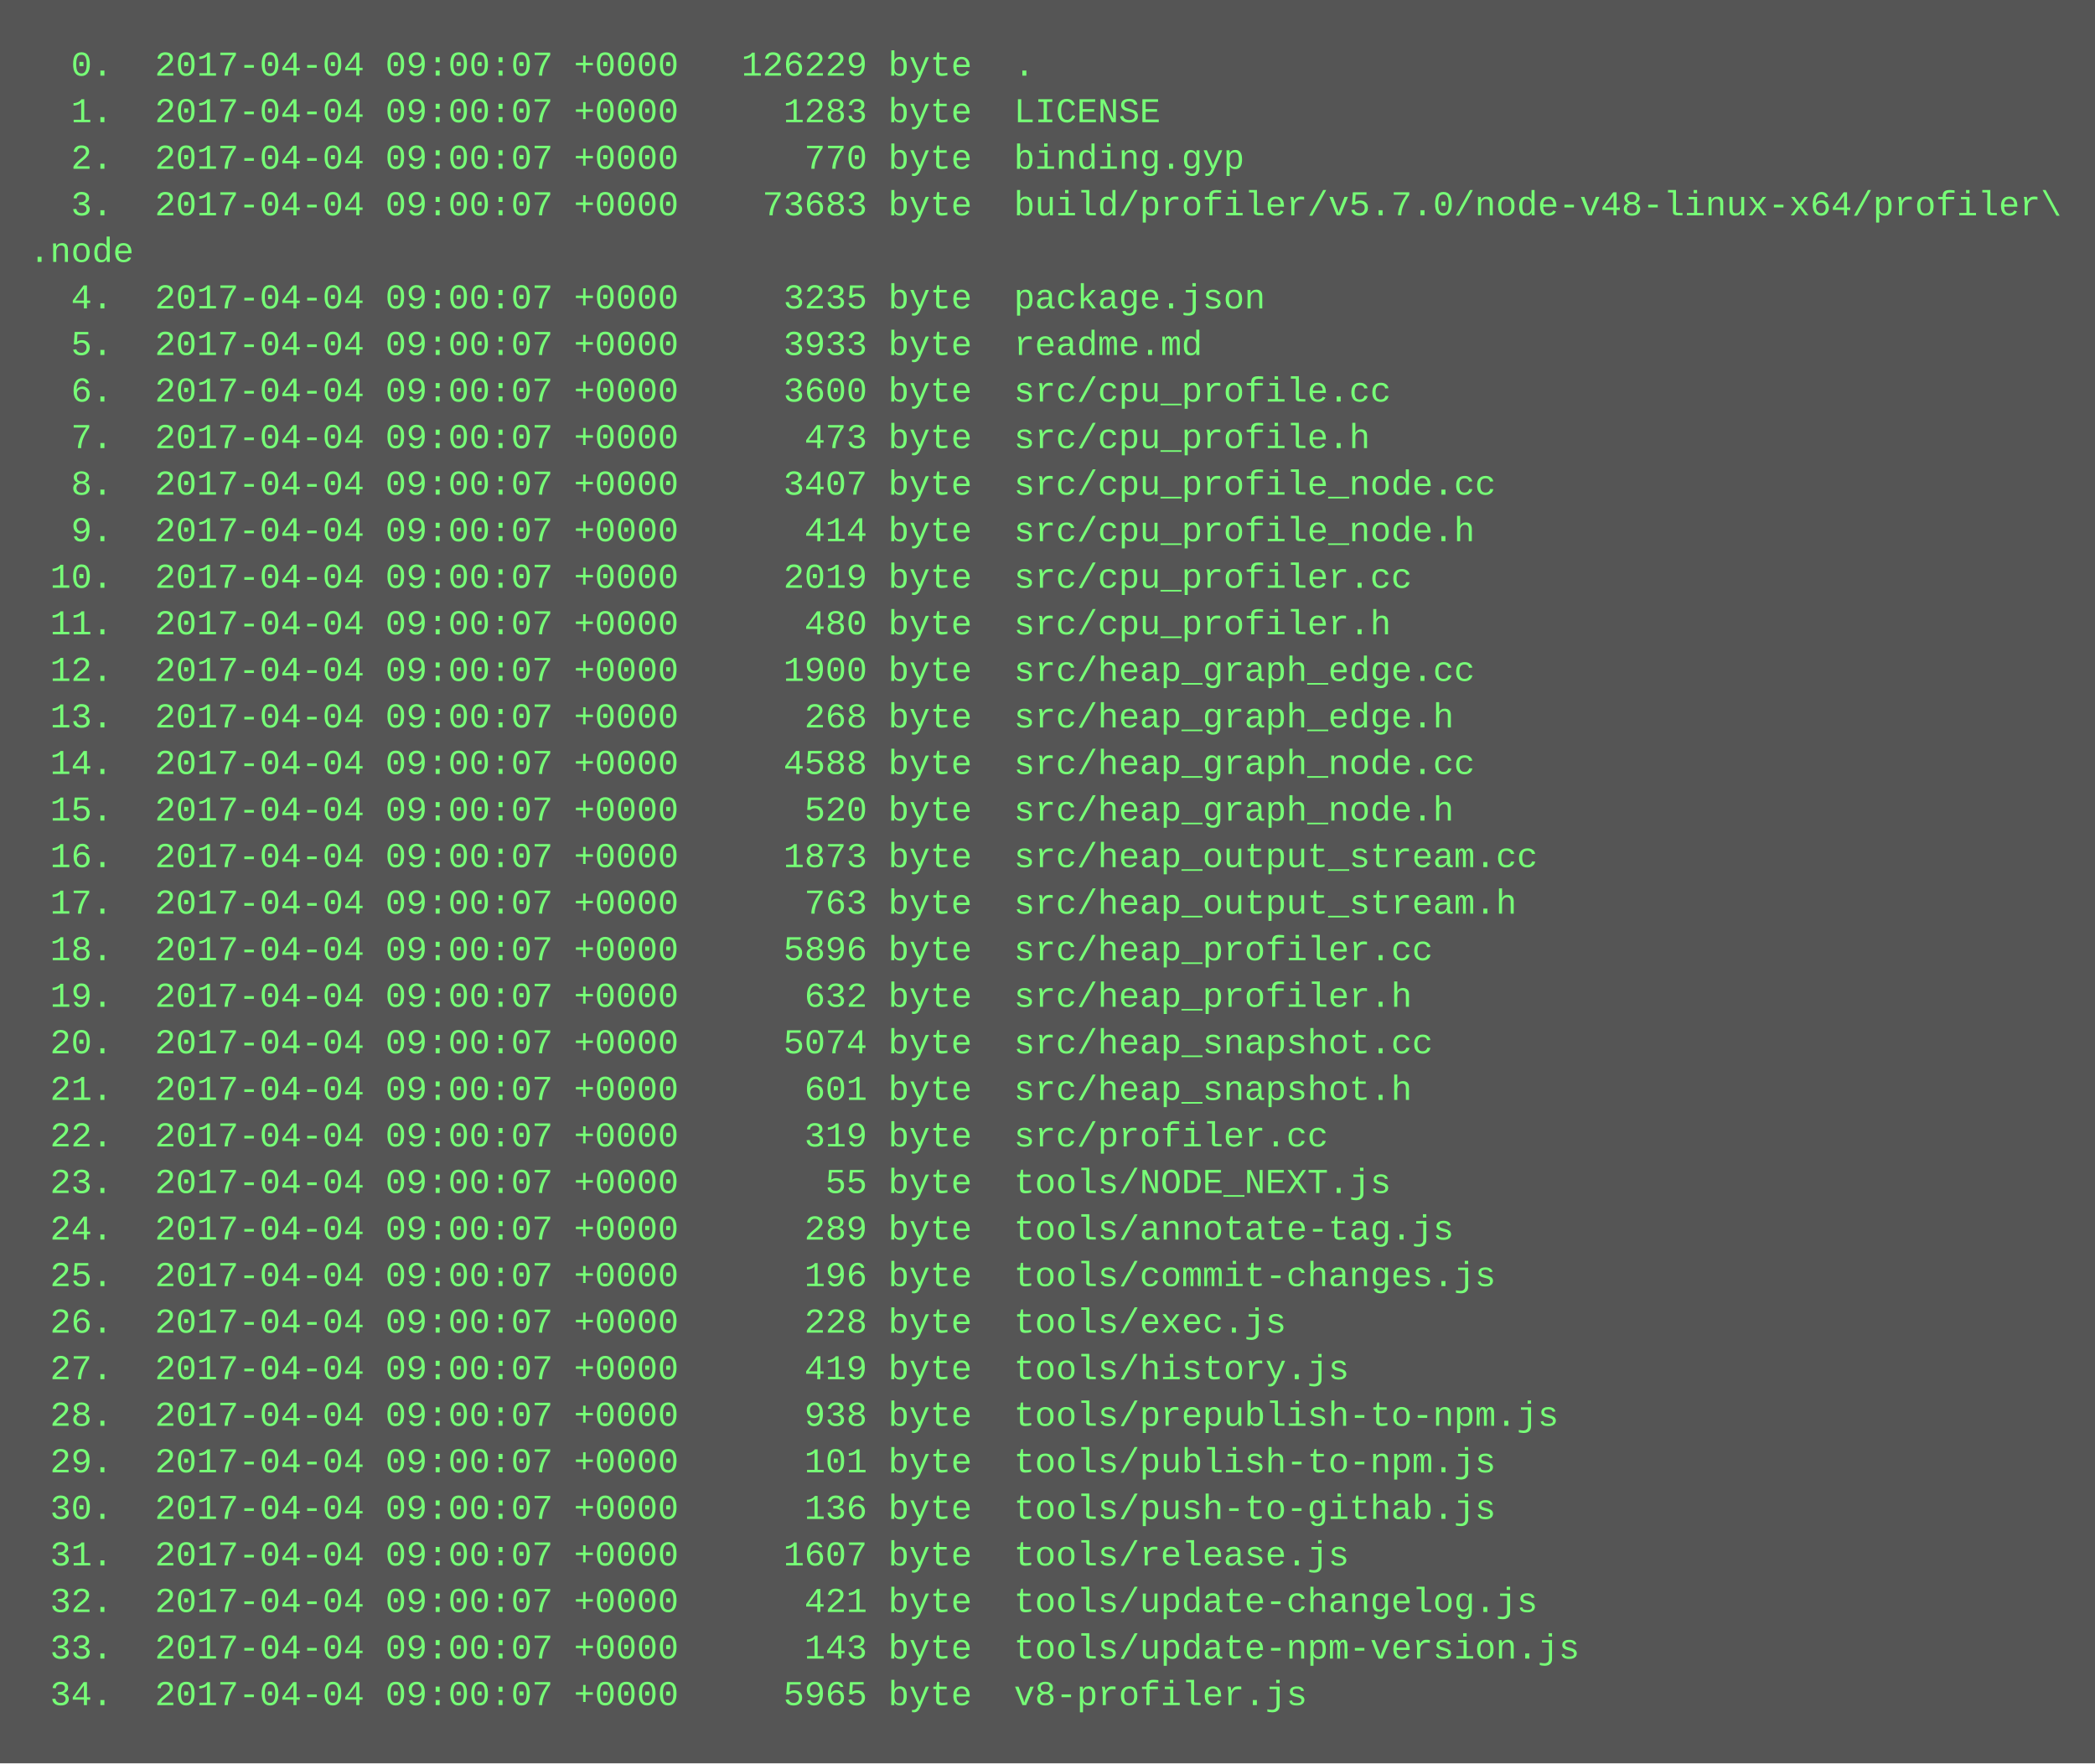
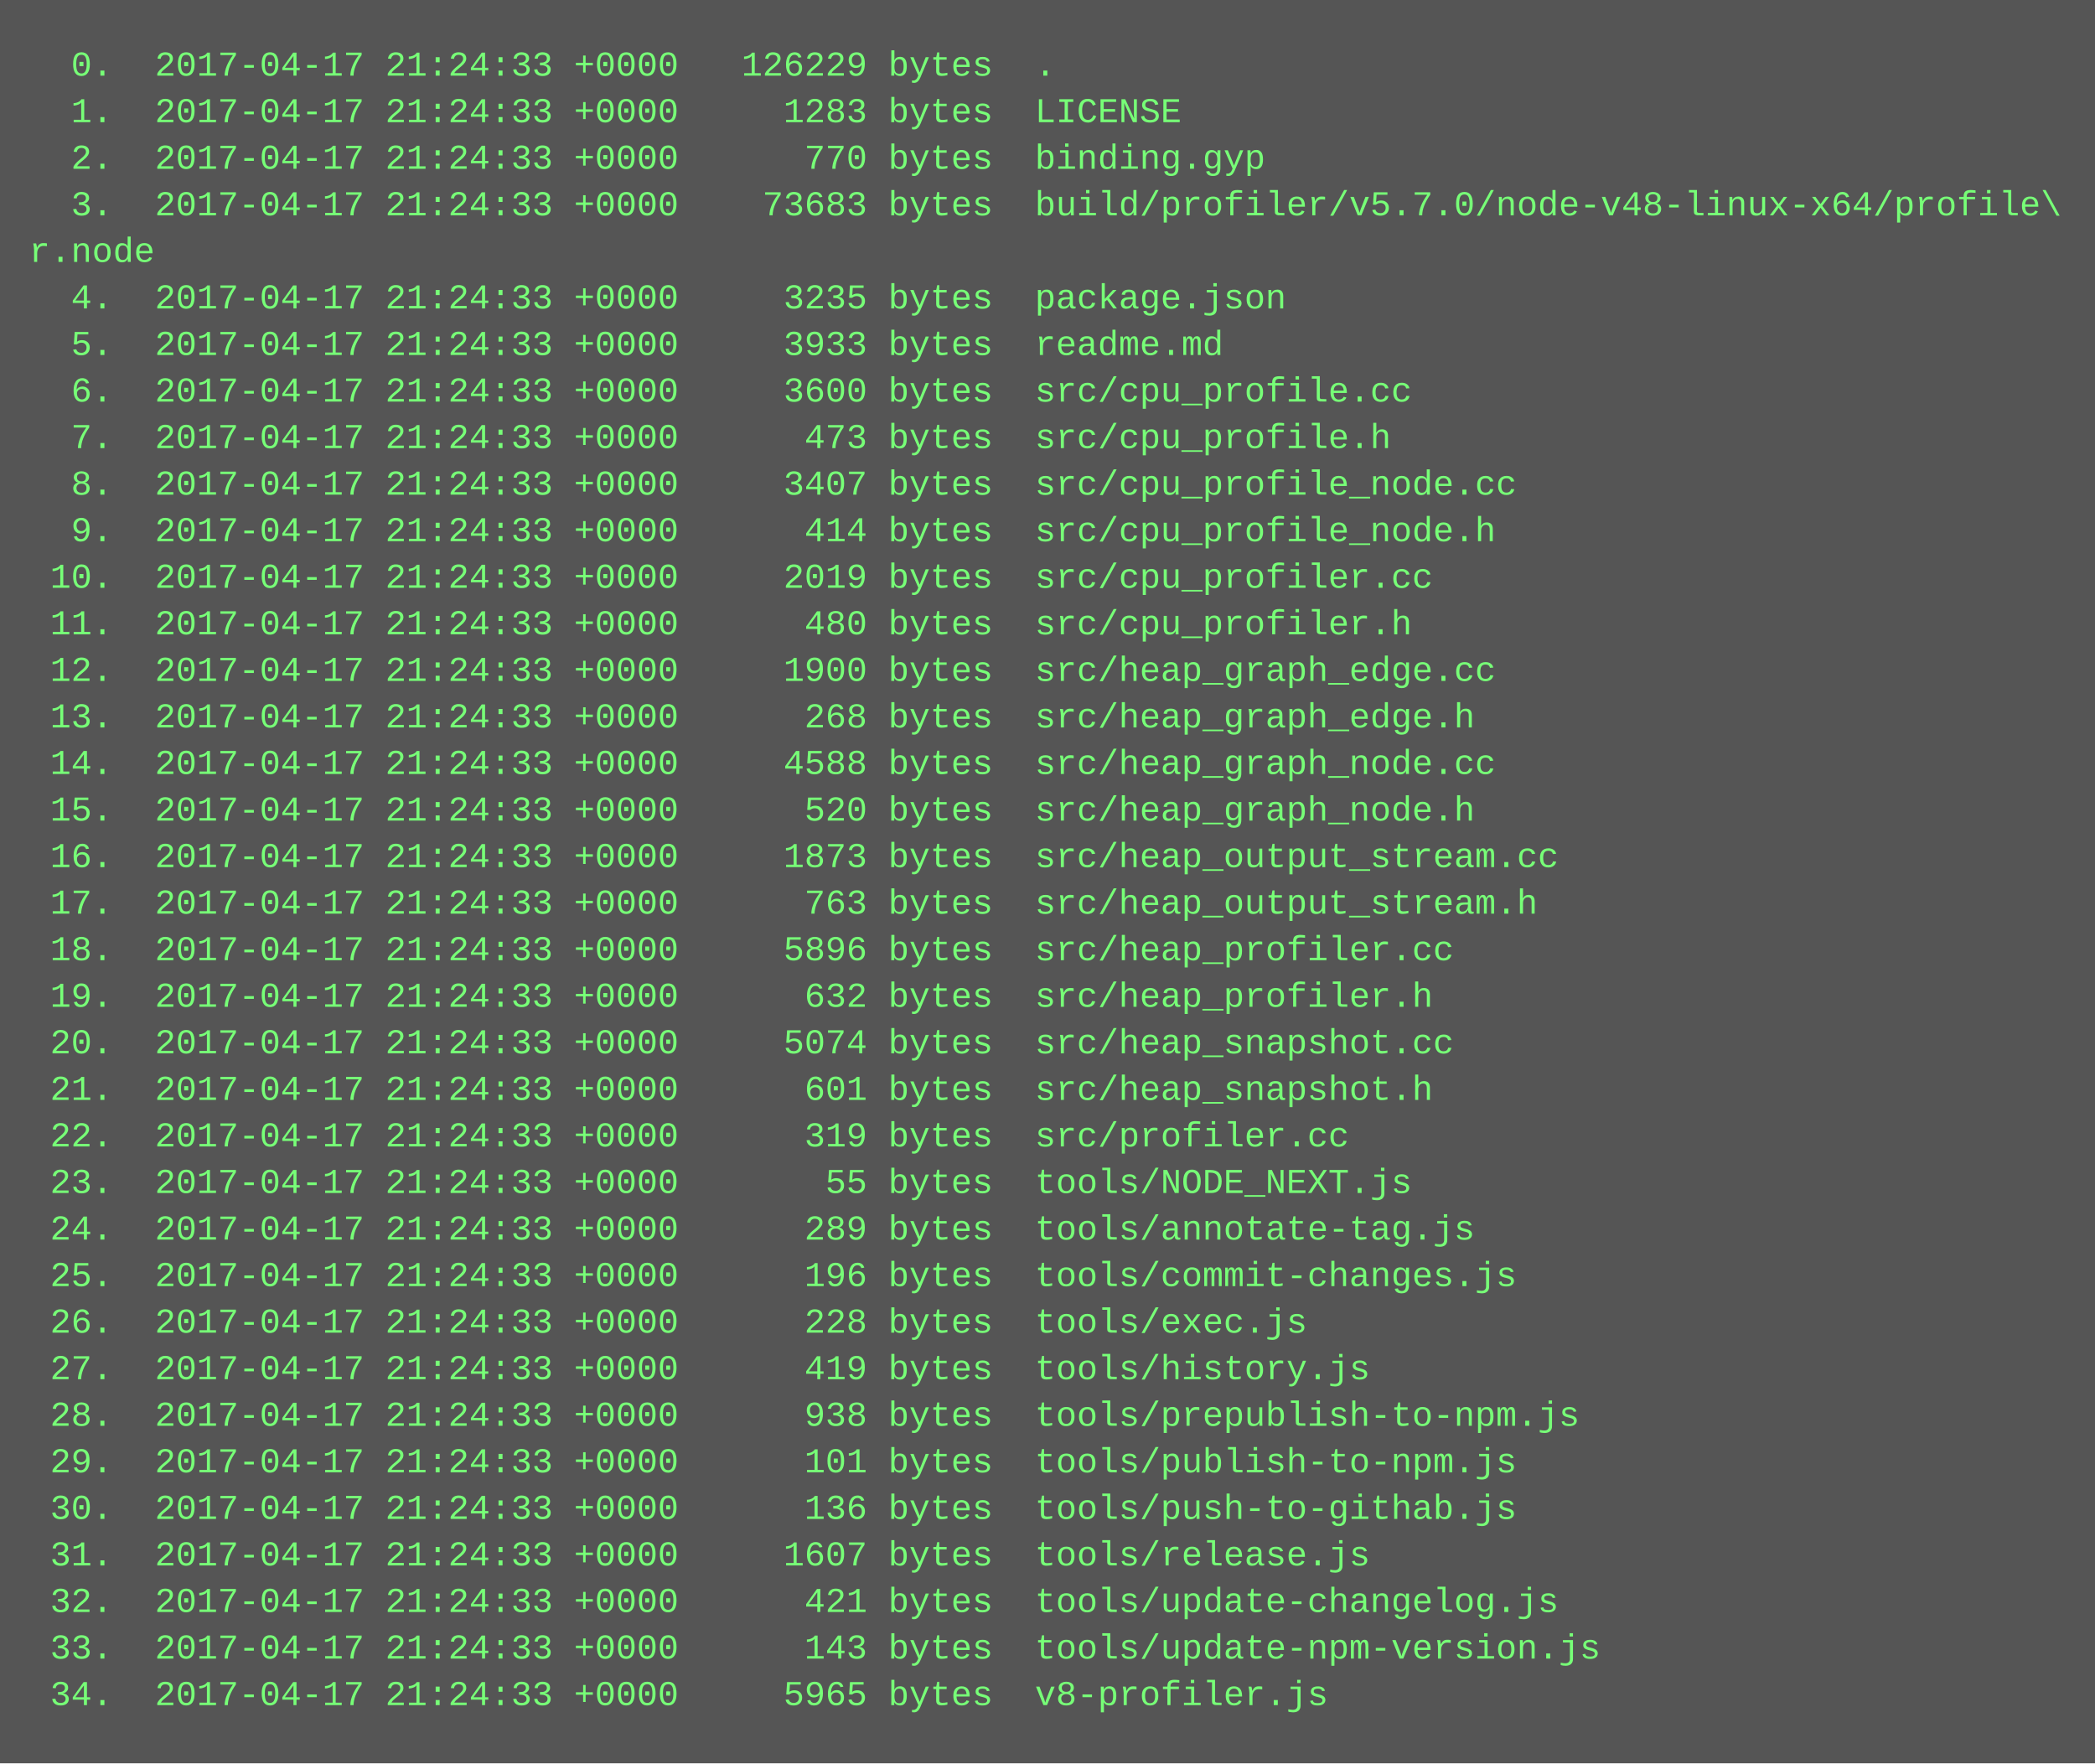
<svg xmlns="http://www.w3.org/2000/svg" height="606" width="720">
  <rect height="606" fill="#555" width="720" />
  <text fill="#7f7" font-family="Courier New" font-size="12" xml:space="preserve">
-     <tspan x="10" y="26">  0.  2017-04-04 09:00:07 +0000   126229 byte  .</tspan>
-     <tspan x="10" y="42">  1.  2017-04-04 09:00:07 +0000     1283 byte  LICENSE</tspan>
-     <tspan x="10" y="58">  2.  2017-04-04 09:00:07 +0000      770 byte  binding.gyp</tspan>
-     <tspan x="10" y="74">  3.  2017-04-04 09:00:07 +0000    73683 byte  build/profiler/v5.7.0/node-v48-linux-x64/profiler\</tspan>
-     <tspan x="10" y="90">.node</tspan>
-     <tspan x="10" y="106">  4.  2017-04-04 09:00:07 +0000     3235 byte  package.json</tspan>
-     <tspan x="10" y="122">  5.  2017-04-04 09:00:07 +0000     3933 byte  readme.md</tspan>
-     <tspan x="10" y="138">  6.  2017-04-04 09:00:07 +0000     3600 byte  src/cpu_profile.cc</tspan>
-     <tspan x="10" y="154">  7.  2017-04-04 09:00:07 +0000      473 byte  src/cpu_profile.h</tspan>
-     <tspan x="10" y="170">  8.  2017-04-04 09:00:07 +0000     3407 byte  src/cpu_profile_node.cc</tspan>
-     <tspan x="10" y="186">  9.  2017-04-04 09:00:07 +0000      414 byte  src/cpu_profile_node.h</tspan>
-     <tspan x="10" y="202"> 10.  2017-04-04 09:00:07 +0000     2019 byte  src/cpu_profiler.cc</tspan>
-     <tspan x="10" y="218"> 11.  2017-04-04 09:00:07 +0000      480 byte  src/cpu_profiler.h</tspan>
-     <tspan x="10" y="234"> 12.  2017-04-04 09:00:07 +0000     1900 byte  src/heap_graph_edge.cc</tspan>
-     <tspan x="10" y="250"> 13.  2017-04-04 09:00:07 +0000      268 byte  src/heap_graph_edge.h</tspan>
-     <tspan x="10" y="266"> 14.  2017-04-04 09:00:07 +0000     4588 byte  src/heap_graph_node.cc</tspan>
-     <tspan x="10" y="282"> 15.  2017-04-04 09:00:07 +0000      520 byte  src/heap_graph_node.h</tspan>
-     <tspan x="10" y="298"> 16.  2017-04-04 09:00:07 +0000     1873 byte  src/heap_output_stream.cc</tspan>
-     <tspan x="10" y="314"> 17.  2017-04-04 09:00:07 +0000      763 byte  src/heap_output_stream.h</tspan>
-     <tspan x="10" y="330"> 18.  2017-04-04 09:00:07 +0000     5896 byte  src/heap_profiler.cc</tspan>
-     <tspan x="10" y="346"> 19.  2017-04-04 09:00:07 +0000      632 byte  src/heap_profiler.h</tspan>
-     <tspan x="10" y="362"> 20.  2017-04-04 09:00:07 +0000     5074 byte  src/heap_snapshot.cc</tspan>
-     <tspan x="10" y="378"> 21.  2017-04-04 09:00:07 +0000      601 byte  src/heap_snapshot.h</tspan>
-     <tspan x="10" y="394"> 22.  2017-04-04 09:00:07 +0000      319 byte  src/profiler.cc</tspan>
-     <tspan x="10" y="410"> 23.  2017-04-04 09:00:07 +0000       55 byte  tools/NODE_NEXT.js</tspan>
-     <tspan x="10" y="426"> 24.  2017-04-04 09:00:07 +0000      289 byte  tools/annotate-tag.js</tspan>
-     <tspan x="10" y="442"> 25.  2017-04-04 09:00:07 +0000      196 byte  tools/commit-changes.js</tspan>
-     <tspan x="10" y="458"> 26.  2017-04-04 09:00:07 +0000      228 byte  tools/exec.js</tspan>
-     <tspan x="10" y="474"> 27.  2017-04-04 09:00:07 +0000      419 byte  tools/history.js</tspan>
-     <tspan x="10" y="490"> 28.  2017-04-04 09:00:07 +0000      938 byte  tools/prepublish-to-npm.js</tspan>
-     <tspan x="10" y="506"> 29.  2017-04-04 09:00:07 +0000      101 byte  tools/publish-to-npm.js</tspan>
-     <tspan x="10" y="522"> 30.  2017-04-04 09:00:07 +0000      136 byte  tools/push-to-githab.js</tspan>
-     <tspan x="10" y="538"> 31.  2017-04-04 09:00:07 +0000     1607 byte  tools/release.js</tspan>
-     <tspan x="10" y="554"> 32.  2017-04-04 09:00:07 +0000      421 byte  tools/update-changelog.js</tspan>
-     <tspan x="10" y="570"> 33.  2017-04-04 09:00:07 +0000      143 byte  tools/update-npm-version.js</tspan>
-     <tspan x="10" y="586"> 34.  2017-04-04 09:00:07 +0000     5965 byte  v8-profiler.js</tspan>
+     <tspan x="10" y="26">  0.  2017-04-17 21:24:33 +0000   126229 bytes  .</tspan>
+     <tspan x="10" y="42">  1.  2017-04-17 21:24:33 +0000     1283 bytes  LICENSE</tspan>
+     <tspan x="10" y="58">  2.  2017-04-17 21:24:33 +0000      770 bytes  binding.gyp</tspan>
+     <tspan x="10" y="74">  3.  2017-04-17 21:24:33 +0000    73683 bytes  build/profiler/v5.7.0/node-v48-linux-x64/profile\</tspan>
+     <tspan x="10" y="90">r.node</tspan>
+     <tspan x="10" y="106">  4.  2017-04-17 21:24:33 +0000     3235 bytes  package.json</tspan>
+     <tspan x="10" y="122">  5.  2017-04-17 21:24:33 +0000     3933 bytes  readme.md</tspan>
+     <tspan x="10" y="138">  6.  2017-04-17 21:24:33 +0000     3600 bytes  src/cpu_profile.cc</tspan>
+     <tspan x="10" y="154">  7.  2017-04-17 21:24:33 +0000      473 bytes  src/cpu_profile.h</tspan>
+     <tspan x="10" y="170">  8.  2017-04-17 21:24:33 +0000     3407 bytes  src/cpu_profile_node.cc</tspan>
+     <tspan x="10" y="186">  9.  2017-04-17 21:24:33 +0000      414 bytes  src/cpu_profile_node.h</tspan>
+     <tspan x="10" y="202"> 10.  2017-04-17 21:24:33 +0000     2019 bytes  src/cpu_profiler.cc</tspan>
+     <tspan x="10" y="218"> 11.  2017-04-17 21:24:33 +0000      480 bytes  src/cpu_profiler.h</tspan>
+     <tspan x="10" y="234"> 12.  2017-04-17 21:24:33 +0000     1900 bytes  src/heap_graph_edge.cc</tspan>
+     <tspan x="10" y="250"> 13.  2017-04-17 21:24:33 +0000      268 bytes  src/heap_graph_edge.h</tspan>
+     <tspan x="10" y="266"> 14.  2017-04-17 21:24:33 +0000     4588 bytes  src/heap_graph_node.cc</tspan>
+     <tspan x="10" y="282"> 15.  2017-04-17 21:24:33 +0000      520 bytes  src/heap_graph_node.h</tspan>
+     <tspan x="10" y="298"> 16.  2017-04-17 21:24:33 +0000     1873 bytes  src/heap_output_stream.cc</tspan>
+     <tspan x="10" y="314"> 17.  2017-04-17 21:24:33 +0000      763 bytes  src/heap_output_stream.h</tspan>
+     <tspan x="10" y="330"> 18.  2017-04-17 21:24:33 +0000     5896 bytes  src/heap_profiler.cc</tspan>
+     <tspan x="10" y="346"> 19.  2017-04-17 21:24:33 +0000      632 bytes  src/heap_profiler.h</tspan>
+     <tspan x="10" y="362"> 20.  2017-04-17 21:24:33 +0000     5074 bytes  src/heap_snapshot.cc</tspan>
+     <tspan x="10" y="378"> 21.  2017-04-17 21:24:33 +0000      601 bytes  src/heap_snapshot.h</tspan>
+     <tspan x="10" y="394"> 22.  2017-04-17 21:24:33 +0000      319 bytes  src/profiler.cc</tspan>
+     <tspan x="10" y="410"> 23.  2017-04-17 21:24:33 +0000       55 bytes  tools/NODE_NEXT.js</tspan>
+     <tspan x="10" y="426"> 24.  2017-04-17 21:24:33 +0000      289 bytes  tools/annotate-tag.js</tspan>
+     <tspan x="10" y="442"> 25.  2017-04-17 21:24:33 +0000      196 bytes  tools/commit-changes.js</tspan>
+     <tspan x="10" y="458"> 26.  2017-04-17 21:24:33 +0000      228 bytes  tools/exec.js</tspan>
+     <tspan x="10" y="474"> 27.  2017-04-17 21:24:33 +0000      419 bytes  tools/history.js</tspan>
+     <tspan x="10" y="490"> 28.  2017-04-17 21:24:33 +0000      938 bytes  tools/prepublish-to-npm.js</tspan>
+     <tspan x="10" y="506"> 29.  2017-04-17 21:24:33 +0000      101 bytes  tools/publish-to-npm.js</tspan>
+     <tspan x="10" y="522"> 30.  2017-04-17 21:24:33 +0000      136 bytes  tools/push-to-githab.js</tspan>
+     <tspan x="10" y="538"> 31.  2017-04-17 21:24:33 +0000     1607 bytes  tools/release.js</tspan>
+     <tspan x="10" y="554"> 32.  2017-04-17 21:24:33 +0000      421 bytes  tools/update-changelog.js</tspan>
+     <tspan x="10" y="570"> 33.  2017-04-17 21:24:33 +0000      143 bytes  tools/update-npm-version.js</tspan>
+     <tspan x="10" y="586"> 34.  2017-04-17 21:24:33 +0000     5965 bytes  v8-profiler.js</tspan>
  </text>
</svg>
